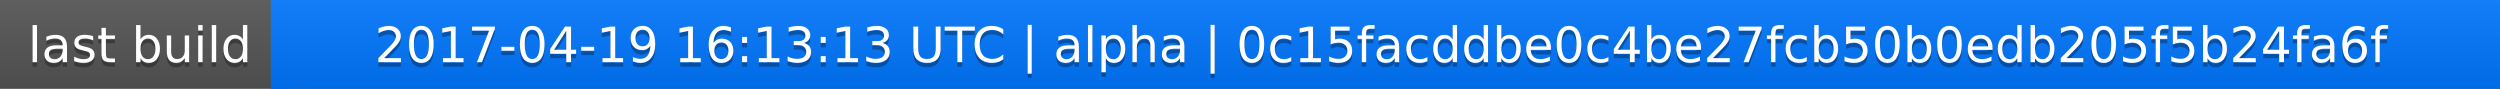
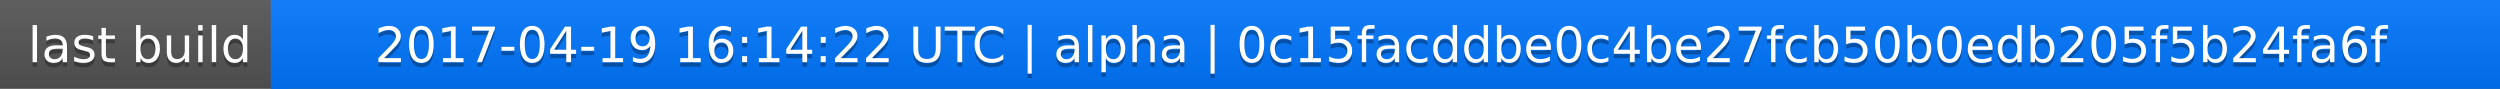
<svg xmlns="http://www.w3.org/2000/svg" width="563" height="20">
  <linearGradient id="a" x2="0" y2="100%">
    <stop offset="0" stop-color="#bbb" stop-opacity=".1" />
    <stop offset="1" stop-opacity=".1" />
  </linearGradient>
  <rect rx="0" width="563" height="20" fill="#555" />
  <rect rx="0" x="61" width="502" height="20" fill="#07f" />
  <path fill="#07f" d="M61 0h4v20h-4z" />
  <rect rx="0" width="563" height="20" fill="url(#a)" />
  <g fill="#fff" text-anchor="middle" font-family="DejaVu Sans,Verdana,Geneva,sans-serif" font-size="11">
    <text x="31.5" y="15" fill="#010101" fill-opacity=".3">last build</text>
    <text x="31.5" y="14">last build</text>
-     <text x="311" y="15" fill="#010101" fill-opacity=".3">2017-04-19 16:13:13 UTC | alpha | 0c15facddbe0c4be27fcb50b0edb205f5b24fa6f</text>
-     <text x="311" y="14">2017-04-19 16:13:13 UTC | alpha | 0c15facddbe0c4be27fcb50b0edb205f5b24fa6f</text>
+     <text x="311" y="15" fill="#010101" fill-opacity=".3">2017-04-19 16:14:22 UTC | alpha | 0c15facddbe0c4be27fcb50b0edb205f5b24fa6f</text>
+     <text x="311" y="14">2017-04-19 16:14:22 UTC | alpha | 0c15facddbe0c4be27fcb50b0edb205f5b24fa6f</text>
  </g>
</svg>
